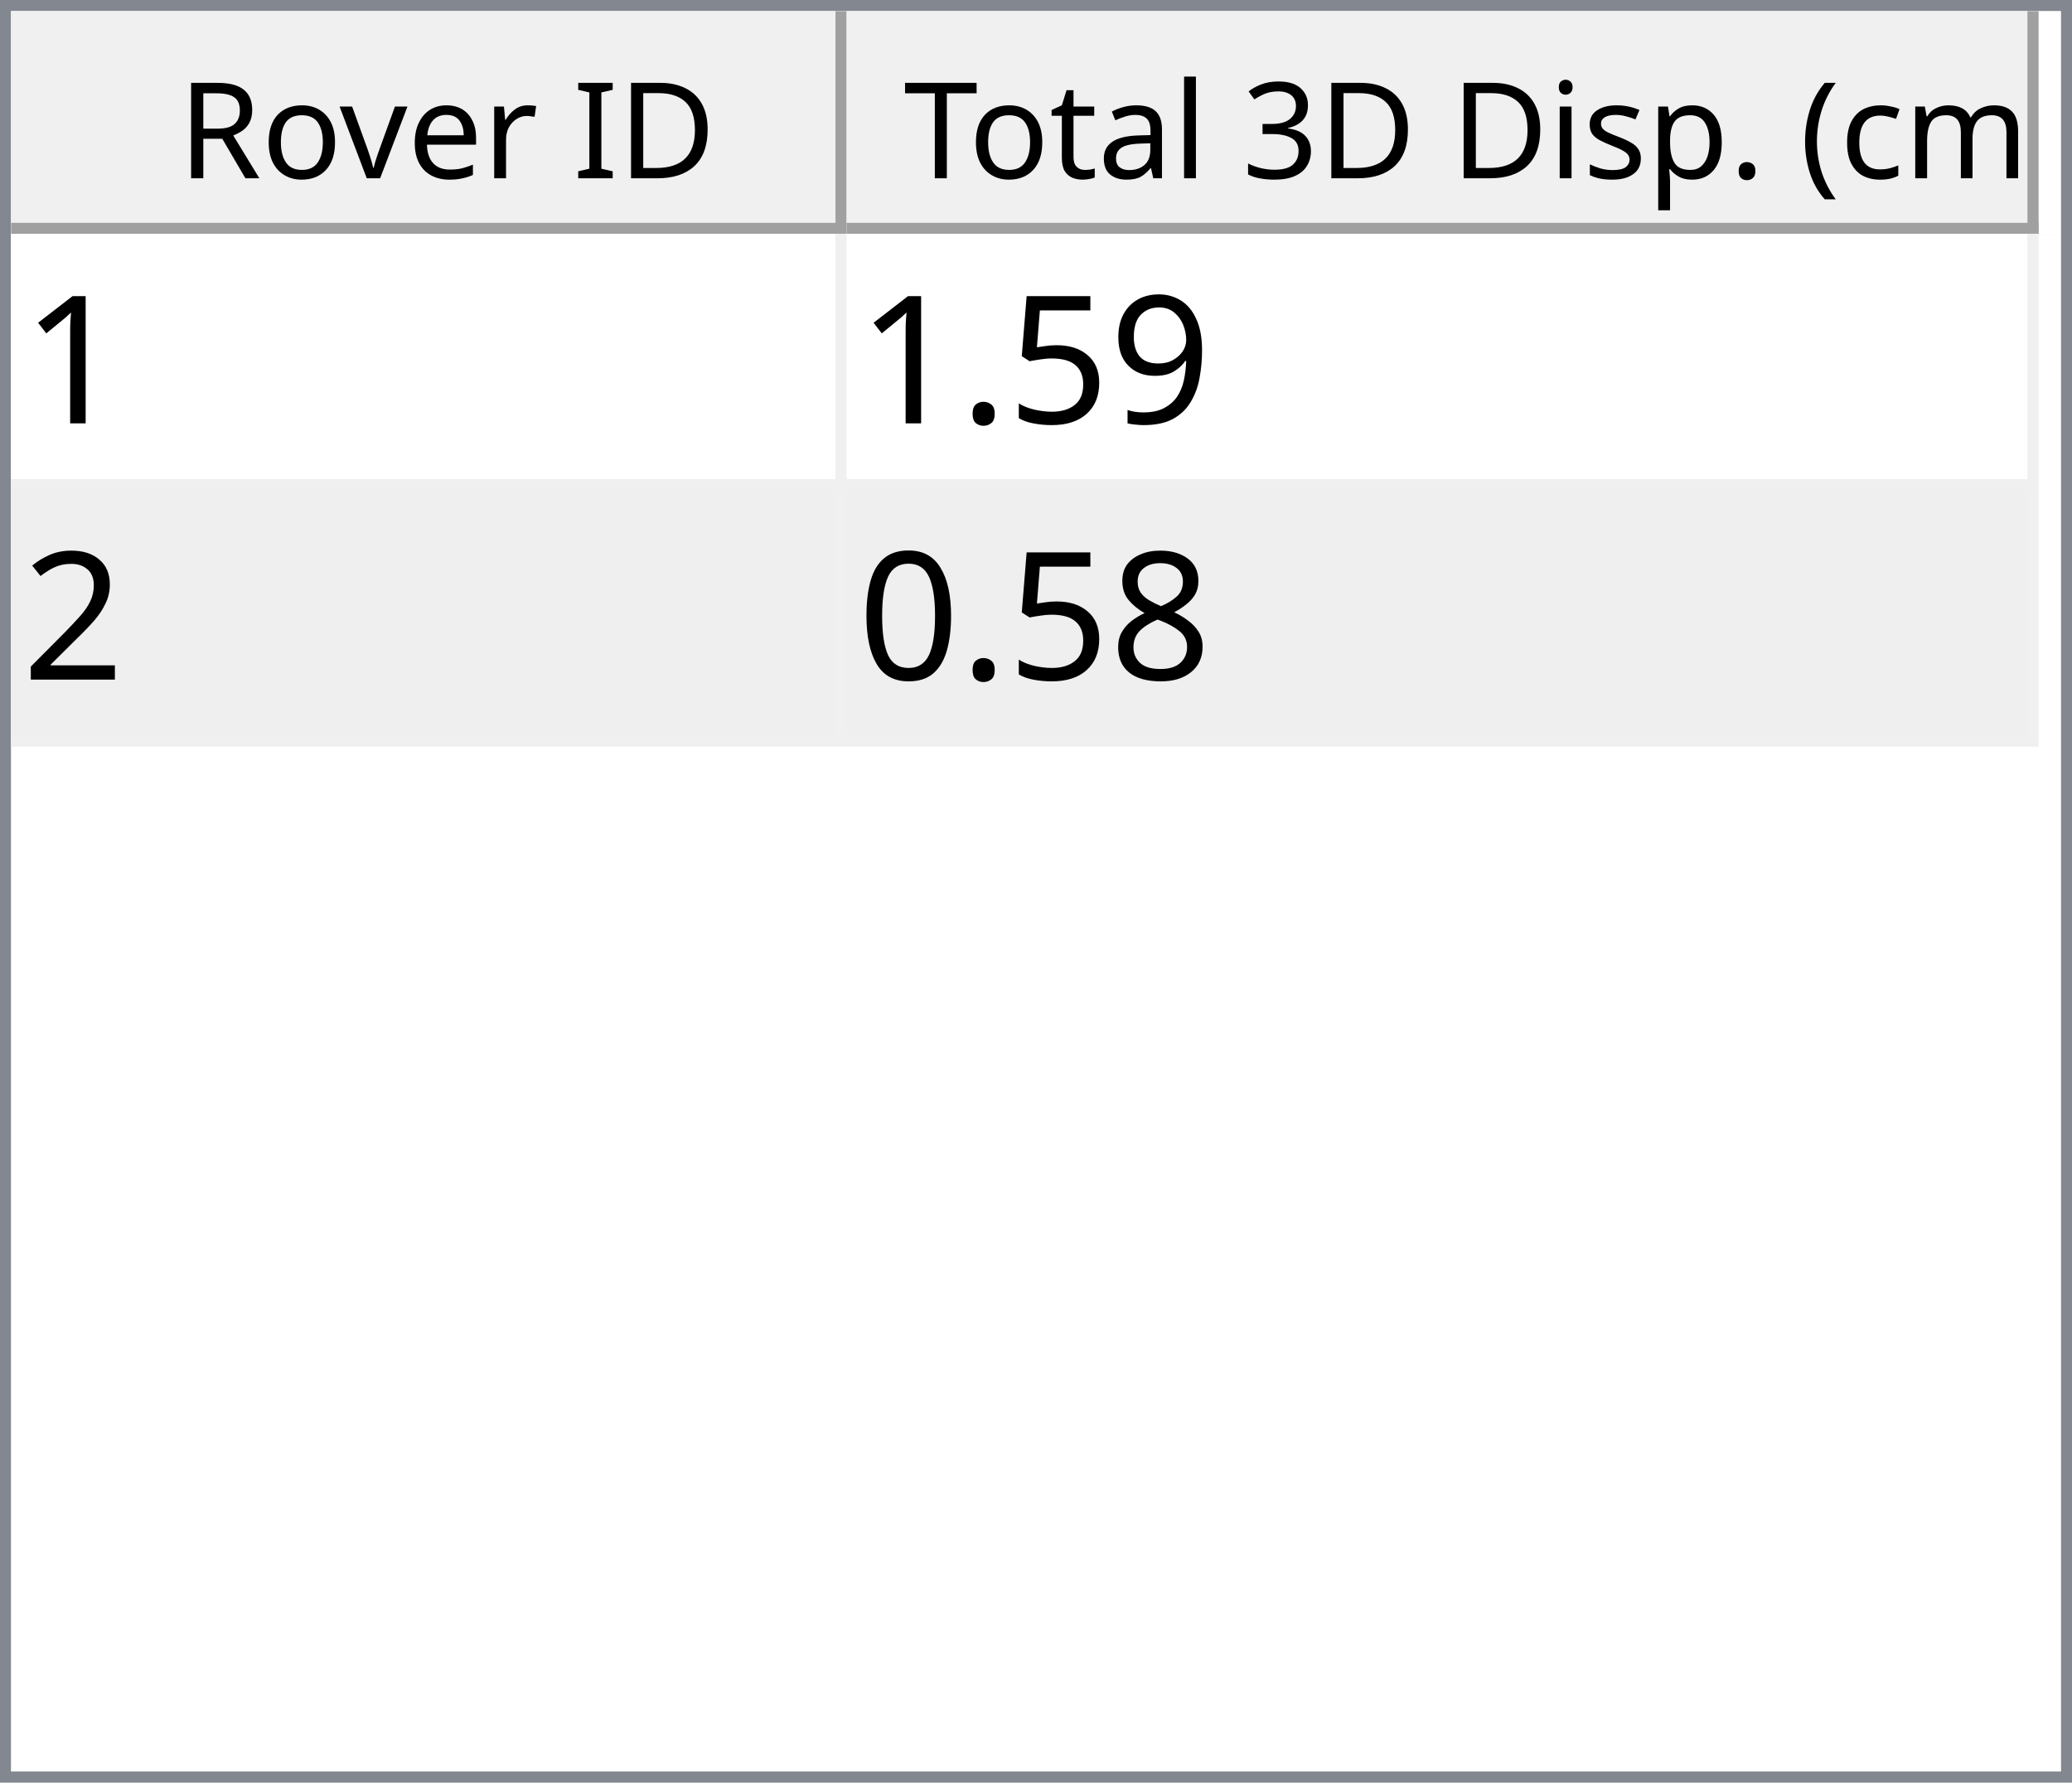
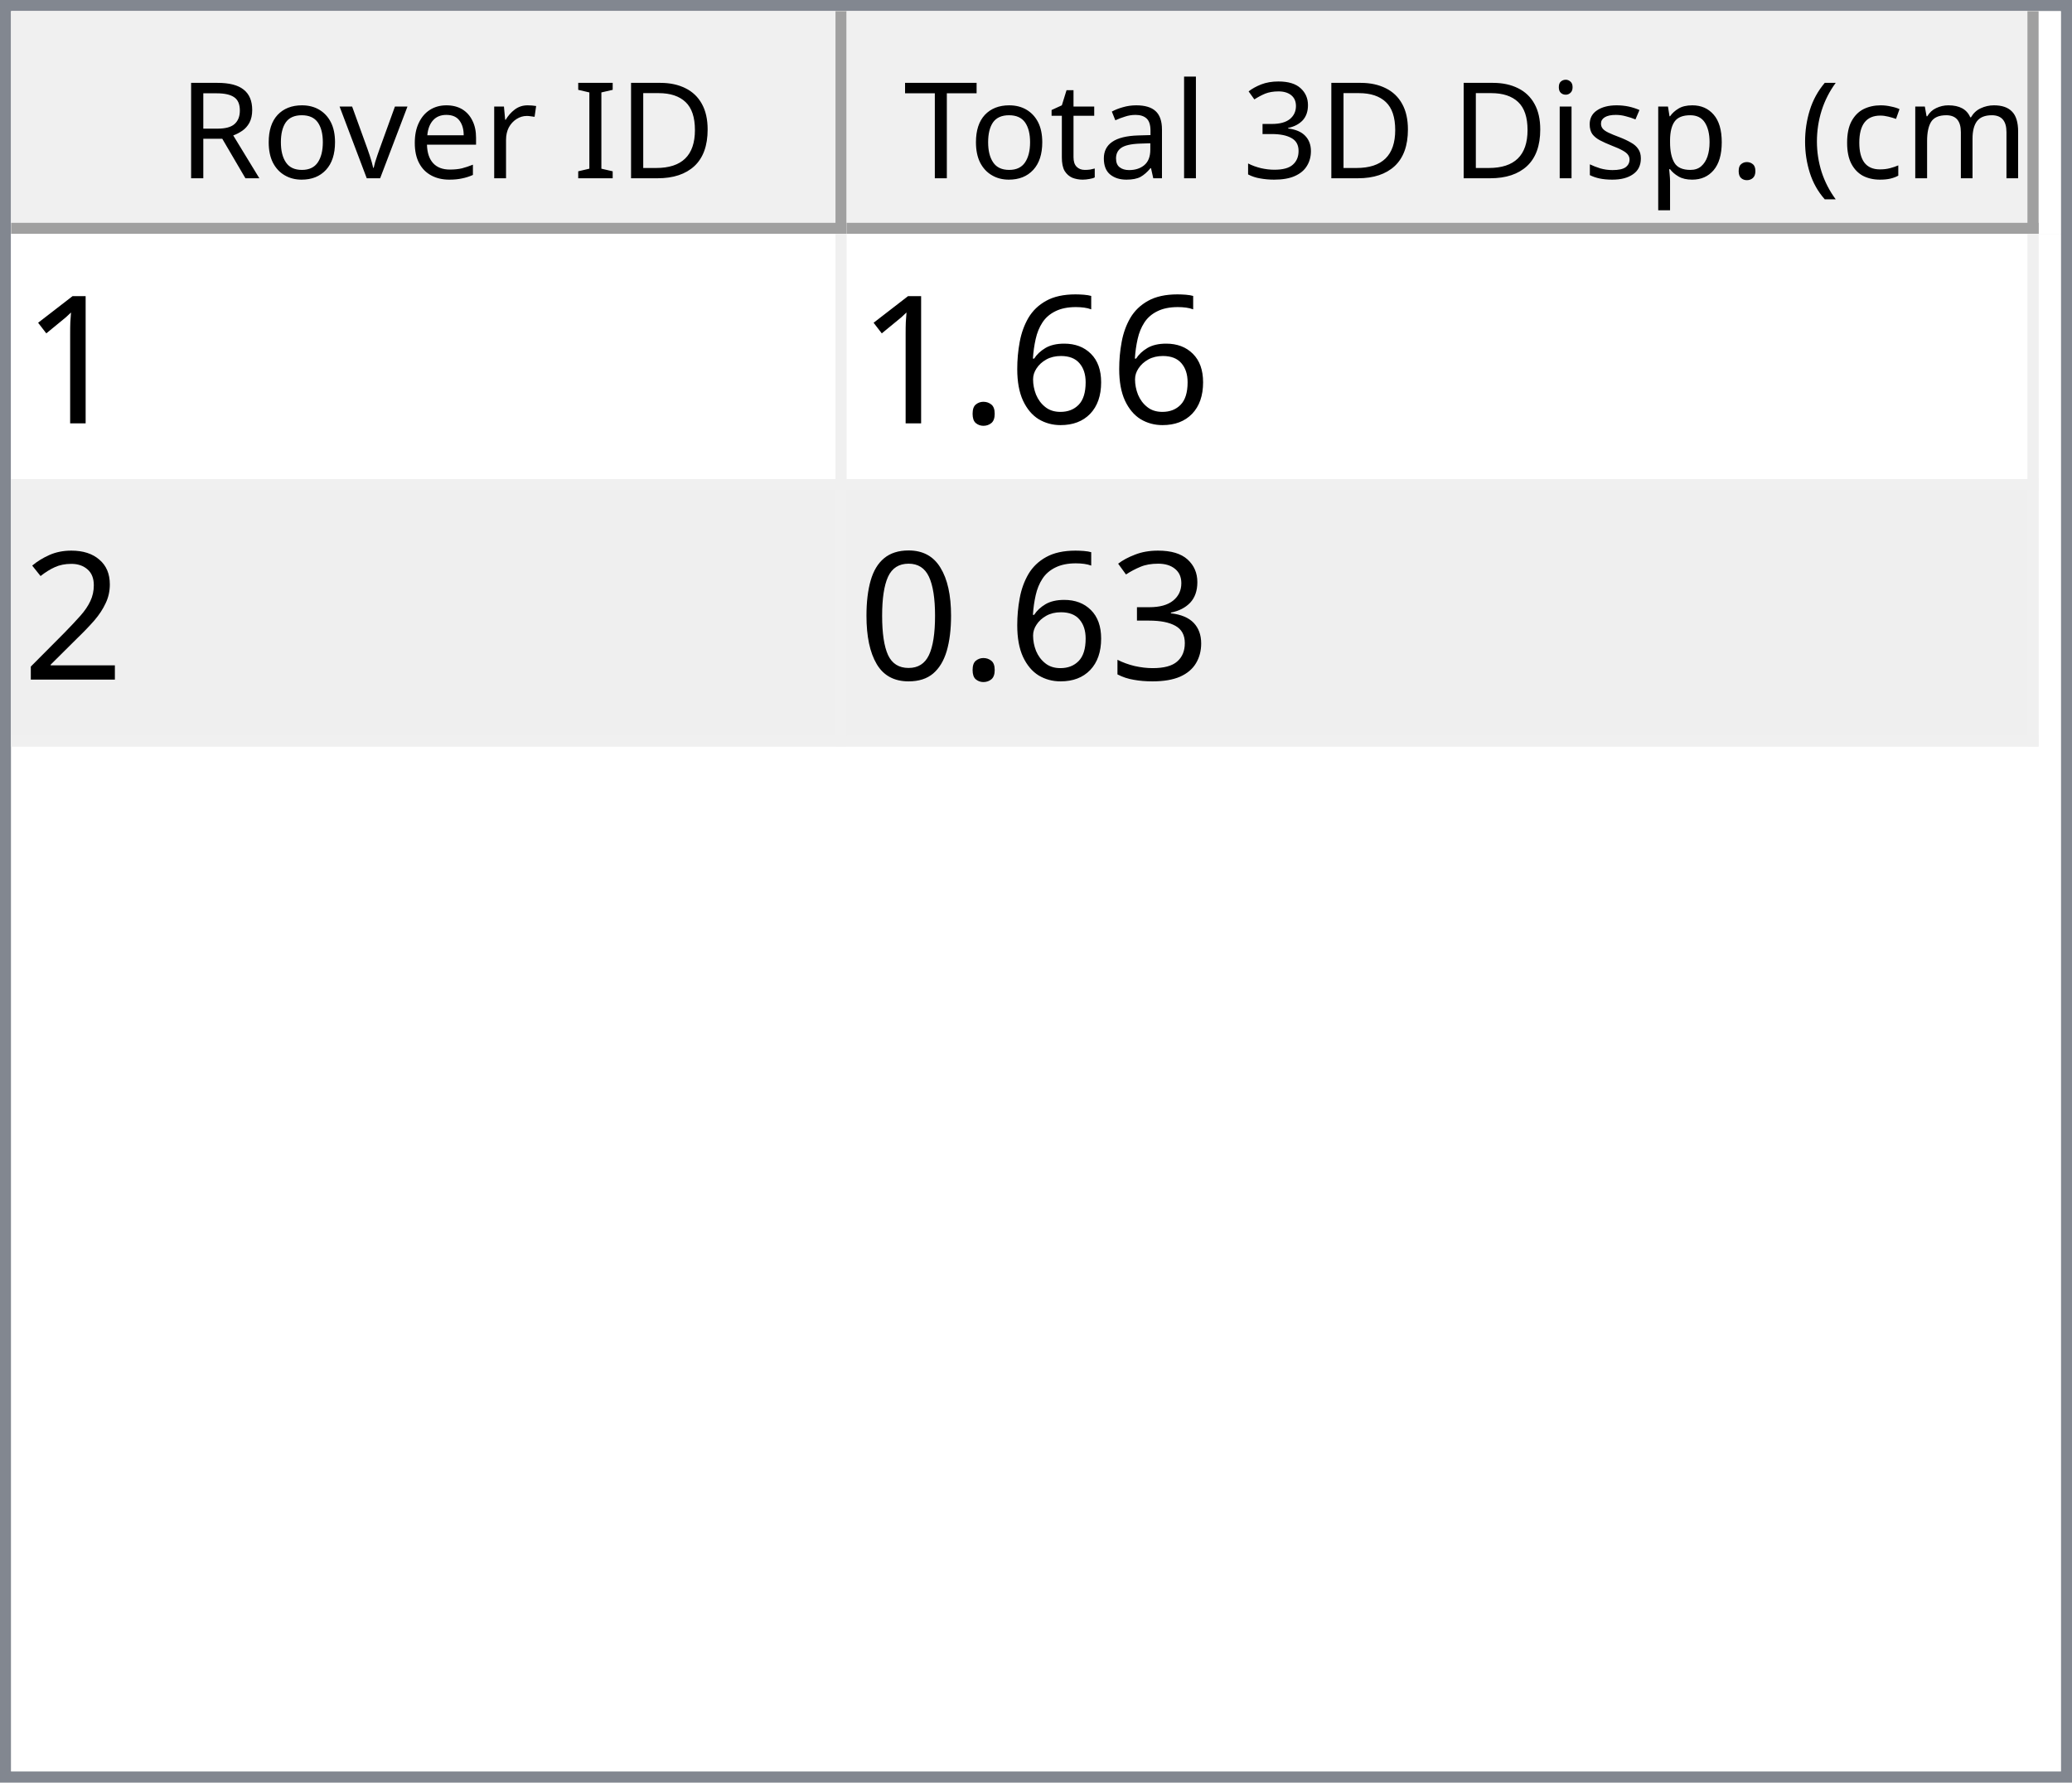
<svg xmlns="http://www.w3.org/2000/svg" style="fill-opacity:1; color-rendering:auto; color-interpolation:auto; text-rendering:auto; stroke:black; stroke-linecap:square; stroke-miterlimit:10; shape-rendering:auto; stroke-opacity:1; fill:black; stroke-dasharray:none; font-weight:normal; stroke-width:1; font-family:'Dialog'; font-style:normal; stroke-linejoin:miter; font-size:12px; stroke-dashoffset:0; image-rendering:auto;" width="186" height="160">
  <defs id="genericDefs" />
  <g>
    <defs id="defs1">
      <clipPath clipPathUnits="userSpaceOnUse" id="clipPath1">
        <path d="M0 0 L186 0 L186 160 L0 160 L0 0 Z" />
      </clipPath>
      <clipPath clipPathUnits="userSpaceOnUse" id="clipPath2">
        <path d="M0 0 L0 160 L186 160 L186 0 Z" />
      </clipPath>
      <clipPath clipPathUnits="userSpaceOnUse" id="clipPath3">
        <path d="M0 0 L0 20 L184 20 L184 0 Z" />
      </clipPath>
      <clipPath clipPathUnits="userSpaceOnUse" id="clipPath4">
        <path d="M0 0 L0 20 L75 20 L75 0 Z" />
      </clipPath>
      <clipPath clipPathUnits="userSpaceOnUse" id="clipPath5">
        <path d="M1 1 L1 19 L74 19 L74 1 Z" />
      </clipPath>
      <clipPath clipPathUnits="userSpaceOnUse" id="clipPath6">
        <path d="M0 0 L0 18 L73 18 L73 0 Z" />
      </clipPath>
      <clipPath clipPathUnits="userSpaceOnUse" id="clipPath7">
        <path d="M-0.5 -0.5 L-0.5 19.5 L74.5 19.5 L74.5 -0.5 Z" />
      </clipPath>
      <clipPath clipPathUnits="userSpaceOnUse" id="clipPath8">
        <path d="M0 0 L0 20 L107 20 L107 0 Z" />
      </clipPath>
      <clipPath clipPathUnits="userSpaceOnUse" id="clipPath9">
        <path d="M1 1 L1 19 L106 19 L106 1 Z" />
      </clipPath>
      <clipPath clipPathUnits="userSpaceOnUse" id="clipPath10">
        <path d="M0 0 L0 18 L105 18 L105 0 Z" />
      </clipPath>
      <clipPath clipPathUnits="userSpaceOnUse" id="clipPath11">
        <path d="M-0.5 -0.5 L-0.5 19.5 L106.5 19.5 L106.5 -0.5 Z" />
      </clipPath>
      <clipPath clipPathUnits="userSpaceOnUse" id="clipPath12">
        <path d="M0 0 L0 138 L184 138 L184 0 Z" />
      </clipPath>
      <clipPath clipPathUnits="userSpaceOnUse" id="clipPath13">
        <path d="M0 0 L0 46 L182 46 L182 0 Z" />
      </clipPath>
      <clipPath clipPathUnits="userSpaceOnUse" id="clipPath14">
        <path d="M-0.5 -0.5 L-0.5 45.5 L181.5 45.5 L181.5 -0.5 Z" />
      </clipPath>
      <clipPath clipPathUnits="userSpaceOnUse" id="clipPath15">
        <path d="M0 0 L0 22 L74 22 L74 0 Z" />
      </clipPath>
      <clipPath clipPathUnits="userSpaceOnUse" id="clipPath16">
        <path d="M0 0 L0 22 L106 22 L106 0 Z" />
      </clipPath>
      <font horiz-adv-x="64.551" id="font1">
        <font-face ascent="107.91" descent="25.098" units-per-em="100" style="font-style:normal; font-family:Segoe UI; font-weight:normal;" />
        <missing-glyph horiz-adv-x="64.551" d="M8.109 0 L8.109 68.266 L56.453 68.266 L56.453 0 L8.109 0 ZM15.328 7.234 L49.219 7.234 L49.219 61.031 L15.328 61.031 L15.328 7.234 Z" />
        <glyph unicode="D" horiz-adv-x="70.117" d="M9.188 0 L9.188 70.016 L28.516 70.016 Q65.531 70.016 65.531 35.891 Q65.531 19.672 55.25 9.836 Q44.969 0 27.734 0 L9.188 0 ZM17.391 62.594 L17.391 7.422 L27.828 7.422 Q41.609 7.422 49.273 14.797 Q56.938 22.172 56.938 35.688 Q56.938 62.594 28.328 62.594 L17.391 62.594 Z" />
        <glyph unicode="I" horiz-adv-x="26.611" d="M17.391 0 L9.188 0 L9.188 70.016 L17.391 70.016 L17.391 0 Z" />
        <glyph unicode=" " horiz-adv-x="27.393" d="" />
        <glyph unicode="r" horiz-adv-x="34.766" d="M34.188 41.891 Q32.078 43.5 28.125 43.5 Q23 43.5 19.555 38.672 Q16.109 33.844 16.109 25.484 L16.109 0 L8.109 0 L8.109 50 L16.109 50 L16.109 39.703 L16.312 39.703 Q18.016 44.969 21.531 47.922 Q25.047 50.875 29.391 50.875 Q32.516 50.875 34.188 50.203 L34.188 41.891 Z" />
        <glyph unicode="e" horiz-adv-x="52.295" d="M48.297 23 L12.984 23 Q13.188 14.656 17.484 10.109 Q21.781 5.562 29.297 5.562 Q37.75 5.562 44.828 11.141 L44.828 3.609 Q38.234 -1.172 27.391 -1.172 Q16.797 -1.172 10.742 5.641 Q4.688 12.453 4.688 24.812 Q4.688 36.469 11.305 43.82 Q17.922 51.172 27.734 51.172 Q37.547 51.172 42.922 44.828 Q48.297 38.484 48.297 27.203 L48.297 23 ZM40.094 29.781 Q40.047 36.719 36.75 40.578 Q33.453 44.438 27.594 44.438 Q21.922 44.438 17.969 40.383 Q14.016 36.328 13.094 29.781 L40.094 29.781 Z" />
        <glyph unicode="v" horiz-adv-x="47.9" d="M47.406 50 L27.484 0 L19.625 0 L0.688 50 L9.469 50 L22.172 13.672 Q23.578 9.672 23.922 6.688 L24.125 6.688 Q24.609 10.453 25.688 13.484 L38.969 50 L47.406 50 Z" />
        <glyph unicode="o" horiz-adv-x="58.594" d="M29 -1.172 Q17.922 -1.172 11.305 5.836 Q4.688 12.844 4.688 24.422 Q4.688 37.016 11.57 44.094 Q18.453 51.172 30.172 51.172 Q41.359 51.172 47.633 44.289 Q53.906 37.406 53.906 25.203 Q53.906 13.234 47.141 6.031 Q40.375 -1.172 29 -1.172 ZM29.594 44.438 Q21.875 44.438 17.383 39.188 Q12.891 33.938 12.891 24.703 Q12.891 15.828 17.43 10.695 Q21.969 5.562 29.594 5.562 Q37.359 5.562 41.531 10.594 Q45.703 15.625 45.703 24.906 Q45.703 34.281 41.531 39.359 Q37.359 44.438 29.594 44.438 Z" />
        <glyph unicode="R" horiz-adv-x="59.814" d="M59.375 0 L49.609 0 L37.891 19.625 Q36.281 22.359 34.766 24.289 Q33.25 26.219 31.664 27.438 Q30.078 28.656 28.25 29.219 Q26.422 29.781 24.125 29.781 L17.391 29.781 L17.391 0 L9.188 0 L9.188 70.016 L30.078 70.016 Q34.672 70.016 38.555 68.867 Q42.438 67.719 45.289 65.375 Q48.141 63.031 49.758 59.547 Q51.375 56.062 51.375 51.375 Q51.375 47.703 50.273 44.656 Q49.172 41.609 47.148 39.211 Q45.125 36.812 42.266 35.133 Q39.406 33.453 35.844 32.516 L35.844 32.328 Q37.594 31.547 38.891 30.547 Q40.188 29.547 41.359 28.18 Q42.531 26.812 43.68 25.078 Q44.828 23.344 46.234 21.047 L59.375 0 ZM17.391 62.594 L17.391 37.203 L28.516 37.203 Q31.594 37.203 34.203 38.133 Q36.812 39.062 38.719 40.797 Q40.625 42.531 41.703 45.047 Q42.781 47.562 42.781 50.688 Q42.781 56.297 39.141 59.445 Q35.5 62.594 28.609 62.594 L17.391 62.594 Z" />
        <glyph unicode=")" horiz-adv-x="30.176" d="M8.297 -15.922 L1.172 -15.922 Q16.406 2.344 16.406 26.812 Q16.406 51.469 1.078 70.016 L8.297 70.016 Q23.531 52.156 23.531 26.703 Q23.531 1.375 8.297 -15.922 Z" />
        <glyph unicode="m" horiz-adv-x="86.133" d="M79.109 0 L71.094 0 L71.094 28.719 Q71.094 37.016 68.531 40.727 Q65.969 44.438 59.906 44.438 Q54.781 44.438 51.195 39.75 Q47.609 35.062 47.609 28.516 L47.609 0 L39.594 0 L39.594 29.688 Q39.594 44.438 28.219 44.438 Q22.953 44.438 19.531 40.016 Q16.109 35.594 16.109 28.516 L16.109 0 L8.109 0 L8.109 50 L16.109 50 L16.109 42.094 L16.312 42.094 Q21.625 51.172 31.844 51.172 Q36.969 51.172 40.773 48.312 Q44.578 45.453 46 40.828 Q51.562 51.172 62.594 51.172 Q79.109 51.172 79.109 30.812 L79.109 0 Z" />
        <glyph unicode="c" horiz-adv-x="46.191" d="M42.188 2.297 Q36.422 -1.172 28.516 -1.172 Q17.828 -1.172 11.258 5.789 Q4.688 12.75 4.688 23.828 Q4.688 36.188 11.766 43.68 Q18.844 51.172 30.672 51.172 Q37.25 51.172 42.281 48.734 L42.281 40.531 Q36.719 44.438 30.375 44.438 Q22.703 44.438 17.797 38.945 Q12.891 33.453 12.891 24.516 Q12.891 15.719 17.508 10.641 Q22.125 5.562 29.891 5.562 Q36.422 5.562 42.188 9.906 L42.188 2.297 Z" />
        <glyph unicode="(" horiz-adv-x="30.176" d="M29.109 -15.922 L21.969 -15.922 Q6.844 1.375 6.844 26.703 Q6.844 52.156 21.969 70.016 L29.203 70.016 Q13.875 51.469 13.875 26.812 Q13.875 2.344 29.109 -15.922 Z" />
        <glyph unicode="." horiz-adv-x="21.68" d="M10.891 -1.078 Q8.641 -1.078 7.055 0.539 Q5.469 2.156 5.469 4.391 Q5.469 6.641 7.055 8.273 Q8.641 9.906 10.891 9.906 Q13.188 9.906 14.797 8.273 Q16.406 6.641 16.406 4.391 Q16.406 2.156 14.797 0.539 Q13.188 -1.078 10.891 -1.078 Z" />
        <glyph unicode="p" horiz-adv-x="58.789" d="M16.312 7.234 L16.109 7.234 L16.109 -23 L8.109 -23 L8.109 50 L16.109 50 L16.109 41.219 L16.312 41.219 Q22.219 51.172 33.594 51.172 Q43.266 51.172 48.688 44.461 Q54.109 37.75 54.109 26.469 Q54.109 13.922 48 6.375 Q41.891 -1.172 31.297 -1.172 Q21.578 -1.172 16.312 7.234 ZM16.109 27.391 L16.109 20.406 Q16.109 14.203 20.141 9.883 Q24.172 5.562 30.375 5.562 Q37.641 5.562 41.773 11.133 Q45.906 16.703 45.906 26.609 Q45.906 34.969 42.047 39.703 Q38.188 44.438 31.594 44.438 Q24.609 44.438 20.359 39.578 Q16.109 34.719 16.109 27.391 Z" />
        <glyph unicode="s" horiz-adv-x="42.432" d="M5.078 1.812 L5.078 10.406 Q11.625 5.562 19.484 5.562 Q30.031 5.562 30.031 12.594 Q30.031 14.594 29.125 15.992 Q28.219 17.391 26.68 18.461 Q25.141 19.531 23.07 20.383 Q21 21.234 18.609 22.172 Q15.281 23.484 12.766 24.828 Q10.25 26.172 8.57 27.859 Q6.891 29.547 6.031 31.695 Q5.172 33.844 5.172 36.719 Q5.172 40.234 6.789 42.945 Q8.406 45.656 11.086 47.484 Q13.766 49.312 17.211 50.242 Q20.656 51.172 24.312 51.172 Q30.812 51.172 35.938 48.922 L35.938 40.828 Q30.422 44.438 23.25 44.438 Q21 44.438 19.195 43.922 Q17.391 43.406 16.094 42.477 Q14.797 41.547 14.086 40.258 Q13.375 38.969 13.375 37.406 Q13.375 35.453 14.086 34.133 Q14.797 32.812 16.164 31.789 Q17.531 30.766 19.484 29.938 Q21.438 29.109 23.922 28.125 Q27.25 26.859 29.883 25.516 Q32.516 24.172 34.375 22.484 Q36.234 20.797 37.234 18.602 Q38.234 16.406 38.234 13.375 Q38.234 9.672 36.602 6.938 Q34.969 4.203 32.234 2.398 Q29.5 0.594 25.93 -0.289 Q22.359 -1.172 18.453 -1.172 Q10.75 -1.172 5.078 1.812 Z" />
        <glyph unicode="i" horiz-adv-x="24.219" d="M12.203 62.703 Q10.062 62.703 8.547 64.164 Q7.031 65.625 7.031 67.875 Q7.031 70.125 8.547 71.609 Q10.062 73.094 12.203 73.094 Q14.406 73.094 15.945 71.609 Q17.484 70.125 17.484 67.875 Q17.484 65.719 15.945 64.211 Q14.406 62.703 12.203 62.703 ZM16.109 0 L8.109 0 L8.109 50 L16.109 50 L16.109 0 Z" />
        <glyph unicode="3" horiz-adv-x="53.906" d="M46.531 19.828 Q46.531 15.094 44.75 11.211 Q42.969 7.328 39.719 4.57 Q36.469 1.812 31.93 0.297 Q27.391 -1.219 21.922 -1.219 Q11.922 -1.219 6 2.594 L6 11.188 Q13.094 5.609 22.219 5.609 Q25.875 5.609 28.828 6.539 Q31.781 7.469 33.906 9.227 Q36.031 10.984 37.18 13.477 Q38.328 15.969 38.328 19.094 Q38.328 32.812 18.797 32.812 L12.984 32.812 L12.984 39.594 L18.5 39.594 Q35.797 39.594 35.797 52.484 Q35.797 64.406 22.609 64.406 Q15.188 64.406 8.688 59.422 L8.688 67.188 Q15.375 71.188 24.609 71.188 Q29 71.188 32.57 69.969 Q36.141 68.75 38.68 66.555 Q41.219 64.359 42.609 61.281 Q44 58.203 44 54.5 Q44 40.672 30.031 36.719 L30.031 36.531 Q33.594 36.141 36.625 34.797 Q39.656 33.453 41.852 31.305 Q44.047 29.156 45.289 26.25 Q46.531 23.344 46.531 19.828 Z" />
        <glyph unicode="l" horiz-adv-x="24.219" d="M16.109 0 L8.109 0 L8.109 74.031 L16.109 74.031 L16.109 0 Z" />
        <glyph unicode="a" horiz-adv-x="50.879" d="M43.891 0 L35.891 0 L35.891 7.812 L35.688 7.812 Q30.469 -1.172 20.312 -1.172 Q12.844 -1.172 8.617 2.781 Q4.391 6.734 4.391 13.281 Q4.391 27.297 20.906 29.594 L35.891 31.688 Q35.891 44.438 25.594 44.438 Q16.547 44.438 9.281 38.281 L9.281 46.484 Q16.656 51.172 26.266 51.172 Q43.891 51.172 43.891 32.516 L43.891 0 ZM35.891 25.297 L23.828 23.641 Q18.266 22.859 15.43 20.875 Q12.594 18.891 12.594 13.875 Q12.594 10.203 15.211 7.883 Q17.828 5.562 22.172 5.562 Q28.125 5.562 32.008 9.742 Q35.891 13.922 35.891 20.312 L35.891 25.297 Z" />
        <glyph unicode="t" horiz-adv-x="33.887" d="M31.297 0.484 Q28.469 -1.078 23.828 -1.078 Q10.688 -1.078 10.688 13.578 L10.688 43.172 L2.094 43.172 L2.094 50 L10.688 50 L10.688 62.203 L18.703 64.797 L18.703 50 L31.297 50 L31.297 43.172 L18.703 43.172 L18.703 14.984 Q18.703 9.969 20.414 7.82 Q22.125 5.672 26.078 5.672 Q29.109 5.672 31.297 7.328 L31.297 0.484 Z" />
        <glyph unicode="T" horiz-adv-x="52.393" d="M50.594 62.594 L30.375 62.594 L30.375 0 L22.172 0 L22.172 62.594 L2 62.594 L2 70.016 L50.594 70.016 L50.594 62.594 Z" />
      </font>
      <font horiz-adv-x="75.0" id="font2">
        <font-face ascent="100.537" descent="21.973" units-per-em="100" style="font-style:normal; font-family:sans-serif; font-weight:normal;" />
        <missing-glyph horiz-adv-x="75.0" d="M12.5 0 L12.5 62.5 L62.5 62.5 L62.5 0 L12.5 0 ZM14.062 1.562 L60.938 1.562 L60.938 60.938 L14.062 60.938 L14.062 1.562 Z" />
        <glyph unicode="1" horiz-adv-x="55.615" d="M37.25 0 L28.469 0 L28.469 56 Q25.297 52.984 20.141 49.953 Q14.984 46.922 10.891 45.406 L10.891 53.906 Q18.266 57.375 23.781 62.305 Q29.297 67.234 31.594 71.875 L37.25 71.875 L37.25 0 Z" />
-         <glyph unicode="9" horiz-adv-x="55.615" d="M5.469 16.547 L13.922 17.328 Q14.984 11.375 18.016 8.688 Q21.047 6 25.781 6 Q29.828 6 32.883 7.859 Q35.938 9.719 37.891 12.82 Q39.844 15.922 41.164 21.195 Q42.484 26.469 42.484 31.938 Q42.484 32.516 42.438 33.688 Q39.797 29.5 35.234 26.883 Q30.672 24.266 25.344 24.266 Q16.453 24.266 10.305 30.711 Q4.156 37.156 4.156 47.703 Q4.156 58.594 10.578 65.234 Q17 71.875 26.656 71.875 Q33.641 71.875 39.43 68.117 Q45.219 64.359 48.219 57.398 Q51.219 50.438 51.219 37.25 Q51.219 23.531 48.242 15.406 Q45.266 7.281 39.383 3.031 Q33.5 -1.219 25.594 -1.219 Q17.188 -1.219 11.867 3.445 Q6.547 8.109 5.469 16.547 ZM41.453 48.141 Q41.453 55.719 37.43 60.156 Q33.406 64.594 27.734 64.594 Q21.875 64.594 17.531 59.812 Q13.188 55.031 13.188 47.406 Q13.188 40.578 17.312 36.305 Q21.438 32.031 27.484 32.031 Q33.594 32.031 37.523 36.305 Q41.453 40.578 41.453 48.141 Z" />
-         <glyph unicode="5" horiz-adv-x="55.615" d="M4.156 18.75 L13.375 19.531 Q14.406 12.797 18.141 9.398 Q21.875 6 27.156 6 Q33.5 6 37.891 10.789 Q42.281 15.578 42.281 23.484 Q42.281 31 38.062 35.352 Q33.844 39.703 27 39.703 Q22.75 39.703 19.336 37.773 Q15.922 35.844 13.969 32.766 L5.719 33.844 L12.641 70.609 L48.25 70.609 L48.25 62.203 L19.672 62.203 L15.828 42.969 Q22.266 47.469 29.344 47.469 Q38.719 47.469 45.164 40.969 Q51.609 34.469 51.609 24.266 Q51.609 14.547 45.953 7.469 Q39.062 -1.219 27.156 -1.219 Q17.391 -1.219 11.211 4.25 Q5.031 9.719 4.156 18.75 Z" />
+         <glyph unicode="6" horiz-adv-x="55.615" d="M49.75 54.047 L41.016 53.375 Q39.844 58.547 37.703 60.891 Q34.125 64.656 28.906 64.656 Q24.703 64.656 21.531 62.312 Q17.391 59.281 14.992 53.469 Q12.594 47.656 12.5 36.922 Q15.672 41.75 20.266 44.094 Q24.859 46.438 29.891 46.438 Q38.672 46.438 44.852 39.969 Q51.031 33.5 51.031 23.25 Q51.031 16.5 48.125 10.719 Q45.219 4.938 40.141 1.859 Q35.062 -1.219 28.609 -1.219 Q17.625 -1.219 10.695 6.859 Q3.766 14.938 3.766 33.5 Q3.766 54.25 11.422 63.672 Q18.109 71.875 29.438 71.875 Q37.891 71.875 43.289 67.141 Q48.688 62.406 49.75 54.047 ZM13.875 23.188 Q13.875 18.656 15.797 14.508 Q17.719 10.359 21.188 8.18 Q24.656 6 28.469 6 Q34.031 6 38.039 10.492 Q42.047 14.984 42.047 22.703 Q42.047 30.125 38.086 34.398 Q34.125 38.672 28.125 38.672 Q22.172 38.672 18.023 34.398 Q13.875 30.125 13.875 23.188 Z" />
        <glyph unicode="." horiz-adv-x="27.783" d="M9.078 0 L9.078 10.016 L19.094 10.016 L19.094 0 L9.078 0 Z" />
        <glyph unicode="2" horiz-adv-x="55.615" d="M50.344 8.453 L50.344 0 L3.031 0 Q2.938 3.172 4.047 6.109 Q5.859 10.938 9.836 15.625 Q13.812 20.312 21.344 26.469 Q33.016 36.031 37.117 41.625 Q41.219 47.219 41.219 52.203 Q41.219 57.422 37.477 61.008 Q33.734 64.594 27.734 64.594 Q21.391 64.594 17.578 60.789 Q13.766 56.984 13.719 50.25 L4.688 51.172 Q5.609 61.281 11.664 66.578 Q17.719 71.875 27.938 71.875 Q38.234 71.875 44.242 66.164 Q50.25 60.453 50.25 52 Q50.25 47.703 48.492 43.555 Q46.734 39.406 42.656 34.812 Q38.578 30.219 29.109 22.219 Q21.188 15.578 18.945 13.211 Q16.703 10.844 15.234 8.453 L50.344 8.453 Z" />
-         <glyph unicode="8" horiz-adv-x="55.615" d="M17.672 38.812 Q12.203 40.828 9.57 44.539 Q6.938 48.25 6.938 53.422 Q6.938 61.234 12.555 66.555 Q18.172 71.875 27.484 71.875 Q36.859 71.875 42.578 66.43 Q48.297 60.984 48.297 53.172 Q48.297 48.188 45.68 44.508 Q43.062 40.828 37.75 38.812 Q44.344 36.672 47.781 31.883 Q51.219 27.094 51.219 20.453 Q51.219 11.281 44.727 5.031 Q38.234 -1.219 27.641 -1.219 Q17.047 -1.219 10.547 5.055 Q4.047 11.328 4.047 20.703 Q4.047 27.688 7.594 32.398 Q11.141 37.109 17.672 38.812 ZM15.922 53.719 Q15.922 48.641 19.195 45.414 Q22.469 42.188 27.688 42.188 Q32.766 42.188 36.016 45.383 Q39.266 48.578 39.266 53.219 Q39.266 58.062 35.914 61.359 Q32.562 64.656 27.594 64.656 Q22.562 64.656 19.242 61.43 Q15.922 58.203 15.922 53.719 ZM13.094 20.656 Q13.094 16.891 14.875 13.375 Q16.656 9.859 20.172 7.93 Q23.688 6 27.734 6 Q34.031 6 38.133 10.055 Q42.234 14.109 42.234 20.359 Q42.234 26.703 38.016 30.859 Q33.797 35.016 27.438 35.016 Q21.234 35.016 17.164 30.914 Q13.094 26.812 13.094 20.656 Z" />
+         <glyph unicode="3" horiz-adv-x="55.615" d="M4.203 18.891 L12.984 20.062 Q14.5 12.594 18.141 9.297 Q21.781 6 27 6 Q33.203 6 37.477 10.297 Q41.75 14.594 41.75 20.953 Q41.75 27 37.797 30.93 Q33.844 34.859 27.734 34.859 Q25.25 34.859 21.531 33.891 L22.516 41.609 Q23.391 41.5 23.922 41.5 Q29.547 41.5 34.039 44.43 Q38.531 47.359 38.531 53.469 Q38.531 58.297 35.258 61.477 Q31.984 64.656 26.812 64.656 Q21.688 64.656 18.266 61.43 Q14.844 58.203 13.875 51.766 L5.078 53.328 Q6.688 62.156 12.398 67.016 Q18.109 71.875 26.609 71.875 Q32.469 71.875 37.398 69.359 Q42.328 66.844 44.945 62.5 Q47.562 58.156 47.562 53.266 Q47.562 48.641 45.07 44.828 Q42.578 41.016 37.703 38.766 Q44.047 37.312 47.562 32.695 Q51.078 28.078 51.078 21.141 Q51.078 11.766 44.242 5.25 Q37.406 -1.266 26.953 -1.266 Q17.531 -1.266 11.305 4.352 Q5.078 9.969 4.203 18.891 Z" />
        <glyph unicode="0" horiz-adv-x="55.615" d="M4.156 35.297 Q4.156 48 6.766 55.742 Q9.375 63.484 14.523 67.68 Q19.672 71.875 27.484 71.875 Q33.25 71.875 37.594 69.555 Q41.938 67.234 44.773 62.867 Q47.609 58.5 49.219 52.227 Q50.828 45.953 50.828 35.297 Q50.828 22.703 48.242 14.969 Q45.656 7.234 40.508 3.008 Q35.359 -1.219 27.484 -1.219 Q17.141 -1.219 11.234 6.203 Q4.156 15.141 4.156 35.297 ZM13.188 35.297 Q13.188 17.672 17.312 11.836 Q21.438 6 27.484 6 Q33.547 6 37.672 11.859 Q41.797 17.719 41.797 35.297 Q41.797 52.984 37.672 58.789 Q33.547 64.594 27.391 64.594 Q21.344 64.594 17.719 59.469 Q13.188 52.938 13.188 35.297 Z" />
      </font>
    </defs>
    <g style="fill:white; stroke:white;">
      <rect x="0" y="0" width="186" style="clip-path:url(#clipPath1); stroke:none;" height="160" />
    </g>
    <g style="fill:white; text-rendering:optimizeSpeed; color-rendering:optimizeSpeed; image-rendering:optimizeSpeed; shape-rendering:crispEdges; stroke:white; color-interpolation:sRGB;">
      <rect x="0" width="186" height="160" y="0" style="stroke:none;" />
      <path style="stroke:none;" d="M0 160 L186 160 L186 0 L0 0 Z" />
    </g>
    <g style="fill:rgb(240,240,240); font-family:'Segoe UI'; stroke:rgb(240,240,240);">
      <rect x="0" y="0" width="186" style="clip-path:url(#clipPath2); stroke:none;" height="160" />
    </g>
    <g style="fill:rgb(130,135,144); font-family:'Segoe UI'; stroke:rgb(130,135,144);">
      <path d="M0 0 L186 0 L186 160 L0 160 L0 0 ZM1 1 L185 1 L185 159 L1 159 L1 1 Z" style="fill-rule:evenodd; clip-path:url(#clipPath2); stroke:none;" />
    </g>
    <g style="fill:white; font-family:'Segoe UI'; stroke:white;" transform="translate(1,1)">
      <rect x="0" y="0" width="184" style="clip-path:url(#clipPath3); stroke:none;" height="20" />
    </g>
    <g style="fill:rgb(240,240,240); font-family:'Segoe UI'; stroke:rgb(240,240,240);" transform="translate(1,1)">
      <rect x="0" y="0" width="75" style="clip-path:url(#clipPath4); stroke:none;" height="20" />
    </g>
    <g style="font-family:'Segoe UI';" transform="translate(2,2)">
      <text x="14" xml:space="preserve" y="14" style="clip-path:url(#clipPath6); stroke:none;">Rover ID</text>
    </g>
    <g style="fill:rgb(160,160,160); font-family:'Segoe UI'; stroke:rgb(160,160,160); stroke-linejoin:bevel;" transform="translate(1.5,1.5)">
      <line x1="74" x2="74" y1="0" style="fill:none; clip-path:url(#clipPath7);" y2="19" />
    </g>
    <g style="fill:rgb(160,160,160); font-family:'Segoe UI'; stroke:rgb(160,160,160); stroke-linejoin:bevel;" transform="matrix(1,0,0,1,1,1) translate(0.5,0.5)">
      <line x1="0" x2="74" y1="19" style="fill:none; clip-path:url(#clipPath7);" y2="19" />
    </g>
    <g style="fill:rgb(240,240,240); font-family:'Segoe UI'; stroke:rgb(240,240,240);" transform="translate(76,1)">
      <rect x="0" y="0" width="107" style="clip-path:url(#clipPath8); stroke:none;" height="20" />
    </g>
    <g style="font-family:'Segoe UI';" transform="translate(77,2)">
      <text x="1" xml:space="preserve" y="14" style="clip-path:url(#clipPath10); stroke:none;"> Total 3D Disp. (cm)</text>
    </g>
    <g style="fill:rgb(160,160,160); font-family:'Segoe UI'; stroke:rgb(160,160,160); stroke-linejoin:bevel;" transform="translate(76.5,1.5)">
      <line x1="106" x2="106" y1="0" style="fill:none; clip-path:url(#clipPath11);" y2="19" />
    </g>
    <g style="fill:rgb(160,160,160); font-family:'Segoe UI'; stroke:rgb(160,160,160); stroke-linejoin:bevel;" transform="matrix(1,0,0,1,76,1) translate(0.5,0.5)">
      <line x1="0" x2="106" y1="19" style="fill:none; clip-path:url(#clipPath11);" y2="19" />
    </g>
    <g style="fill:white; font-family:'Segoe UI'; stroke:white;" transform="translate(1,21)">
      <rect x="0" y="0" width="184" style="clip-path:url(#clipPath12); stroke:none;" height="138" />
    </g>
    <g style="fill:rgb(240,240,240); font-size:16px; font-family:sans-serif; stroke:rgb(240,240,240);" transform="translate(1,21)">
      <rect x="0" y="0" width="182" style="clip-path:url(#clipPath13); stroke:none;" height="46" />
      <line transform="translate(0.5,0.5)" x1="0" x2="181" y1="22" style="clip-path:url(#clipPath14); fill:none; stroke-linejoin:bevel;" y2="22" />
    </g>
    <g transform="matrix(1,0,0,1,1,21) translate(0.5,0.5)" style="fill:rgb(240,240,240); font-size:16px; font-family:sans-serif; stroke:rgb(240,240,240); stroke-linejoin:bevel;">
      <line x1="0" x2="181" y1="45" style="fill:none; clip-path:url(#clipPath14);" y2="45" />
    </g>
    <g transform="matrix(1,0,0,1,1,21) translate(0.5,0.5)" style="fill:rgb(240,240,240); font-size:16px; font-family:sans-serif; stroke:rgb(240,240,240); stroke-linejoin:bevel;">
      <line x1="74" x2="74" y1="0" style="fill:none; clip-path:url(#clipPath14);" y2="45" />
    </g>
    <g transform="matrix(1,0,0,1,1,21) translate(0.5,0.5)" style="fill:rgb(240,240,240); font-size:16px; font-family:sans-serif; stroke:rgb(240,240,240); stroke-linejoin:bevel;">
      <line x1="181" x2="181" y1="0" style="fill:none; clip-path:url(#clipPath14);" y2="45" />
    </g>
    <g style="fill:white; font-size:16px; font-family:sans-serif; stroke:white;" transform="matrix(1,0,0,1,1,21)">
      <rect x="0" y="0" width="74" style="clip-path:url(#clipPath15); stroke:none;" height="22" />
      <text x="1" y="17" style="fill:black; clip-path:url(#clipPath15); stroke:none;" xml:space="preserve">1</text>
    </g>
    <g style="fill:white; font-size:16px; font-family:sans-serif; stroke:white;" transform="matrix(1,0,0,1,1,21) translate(75,0)">
      <rect x="0" y="0" width="106" style="clip-path:url(#clipPath16); stroke:none;" height="22" />
-       <text x="1" y="17" style="fill:black; clip-path:url(#clipPath16); stroke:none;" xml:space="preserve">1.59</text>
+       <text x="1" y="17" style="fill:black; clip-path:url(#clipPath16); stroke:none;" xml:space="preserve">1.66</text>
    </g>
    <g style="fill:rgb(239,239,239); font-size:16px; font-family:sans-serif; stroke:rgb(239,239,239);" transform="matrix(1,0,0,1,1,21) translate(0,23)">
      <rect x="0" y="0" width="74" style="clip-path:url(#clipPath15); stroke:none;" height="22" />
      <text x="1" y="17" style="fill:black; clip-path:url(#clipPath15); stroke:none;" xml:space="preserve">2</text>
    </g>
    <g style="fill:rgb(239,239,239); font-size:16px; font-family:sans-serif; stroke:rgb(239,239,239);" transform="matrix(1,0,0,1,1,21) translate(75,23)">
      <rect x="0" y="0" width="106" style="clip-path:url(#clipPath16); stroke:none;" height="22" />
-       <text x="1" y="17" style="fill:black; clip-path:url(#clipPath16); stroke:none;" xml:space="preserve">0.58</text>
+       <text x="1" y="17" style="fill:black; clip-path:url(#clipPath16); stroke:none;" xml:space="preserve">0.63</text>
    </g>
  </g>
</svg>
